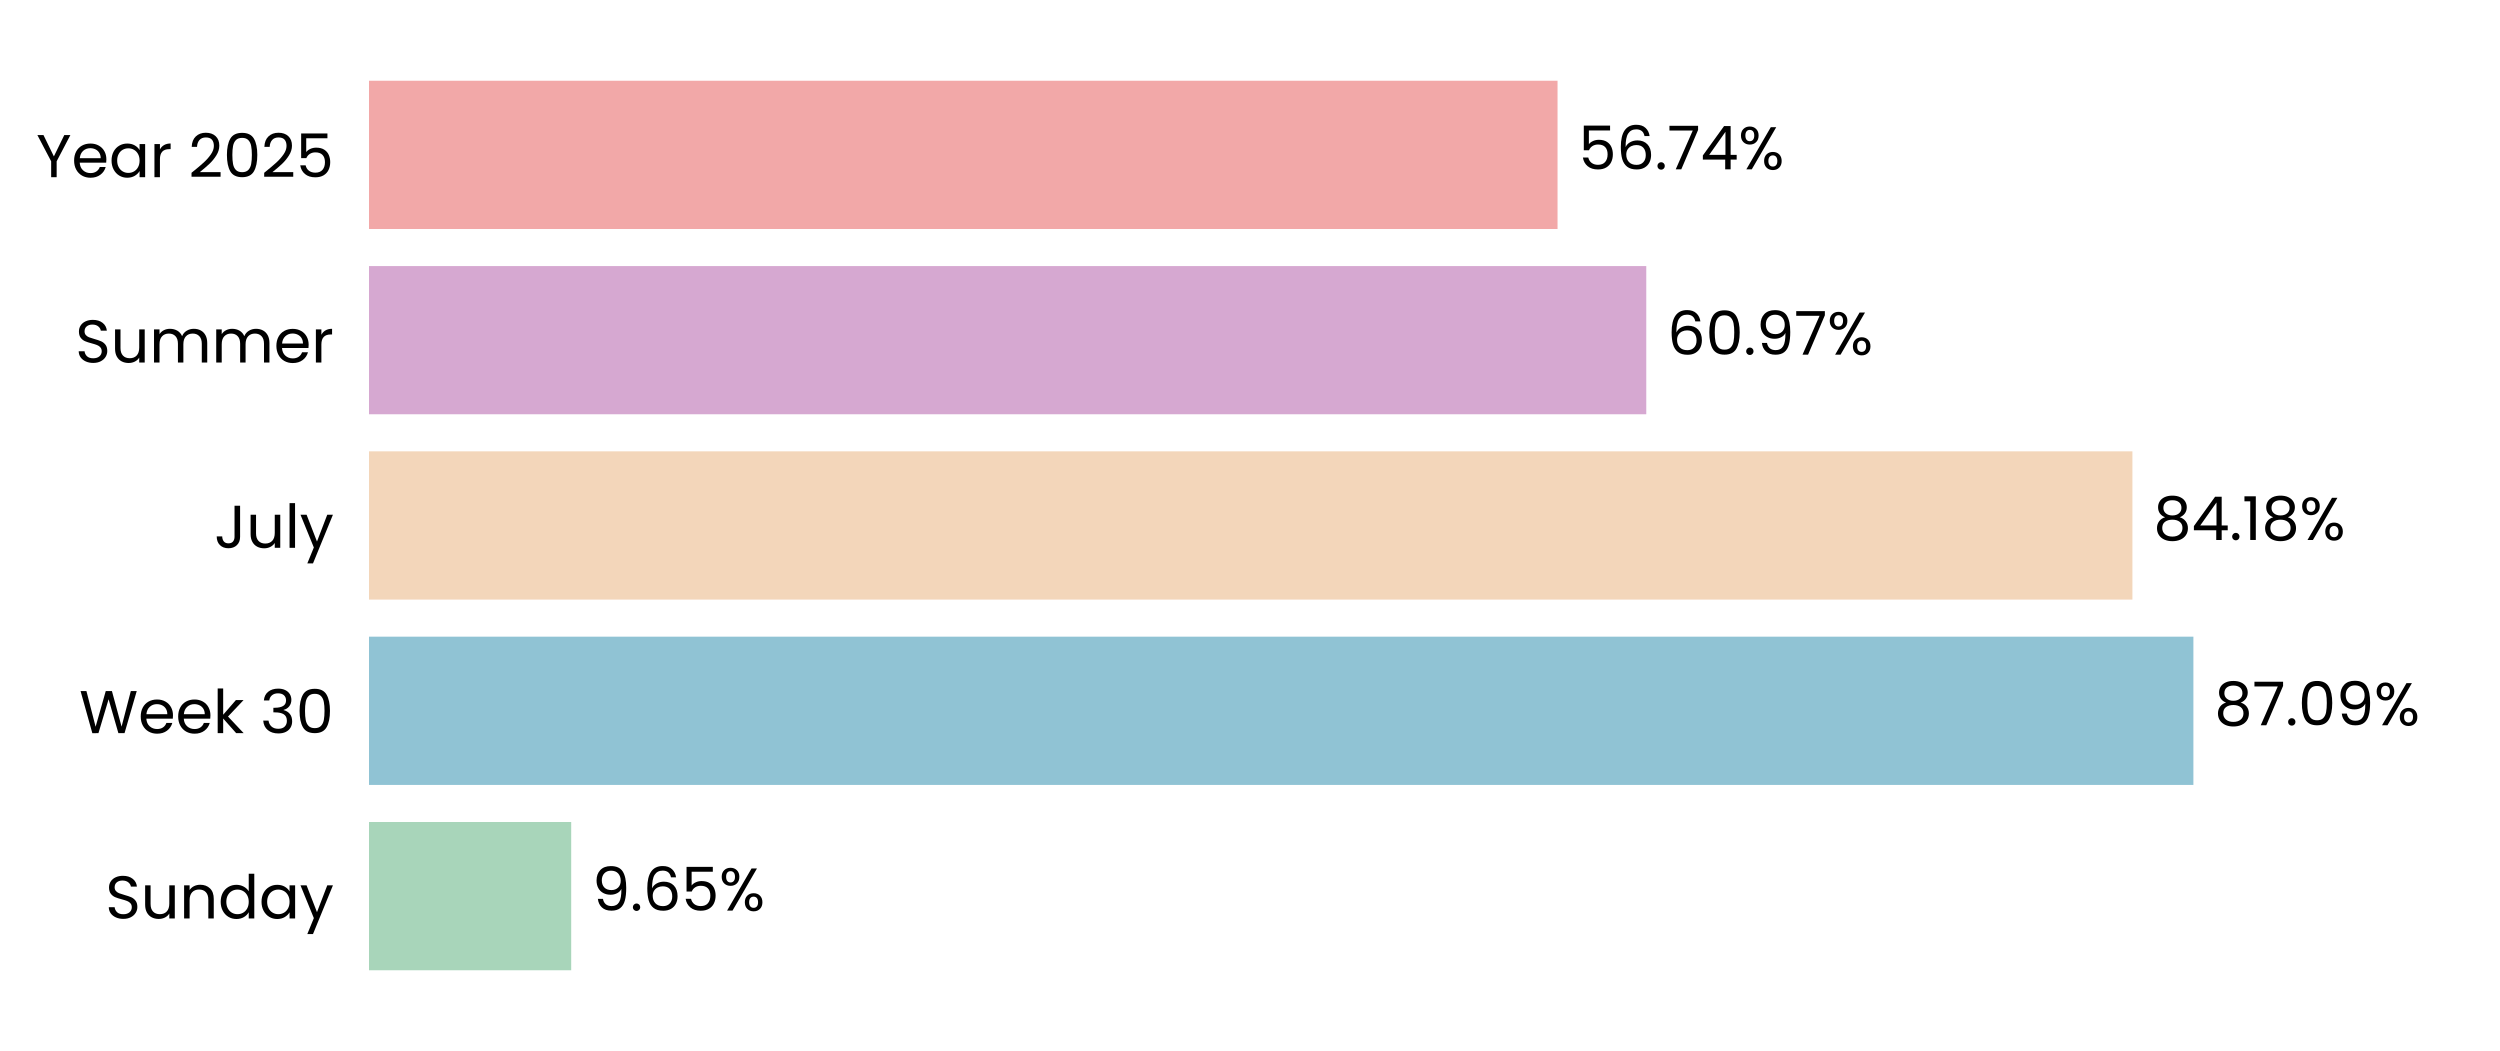
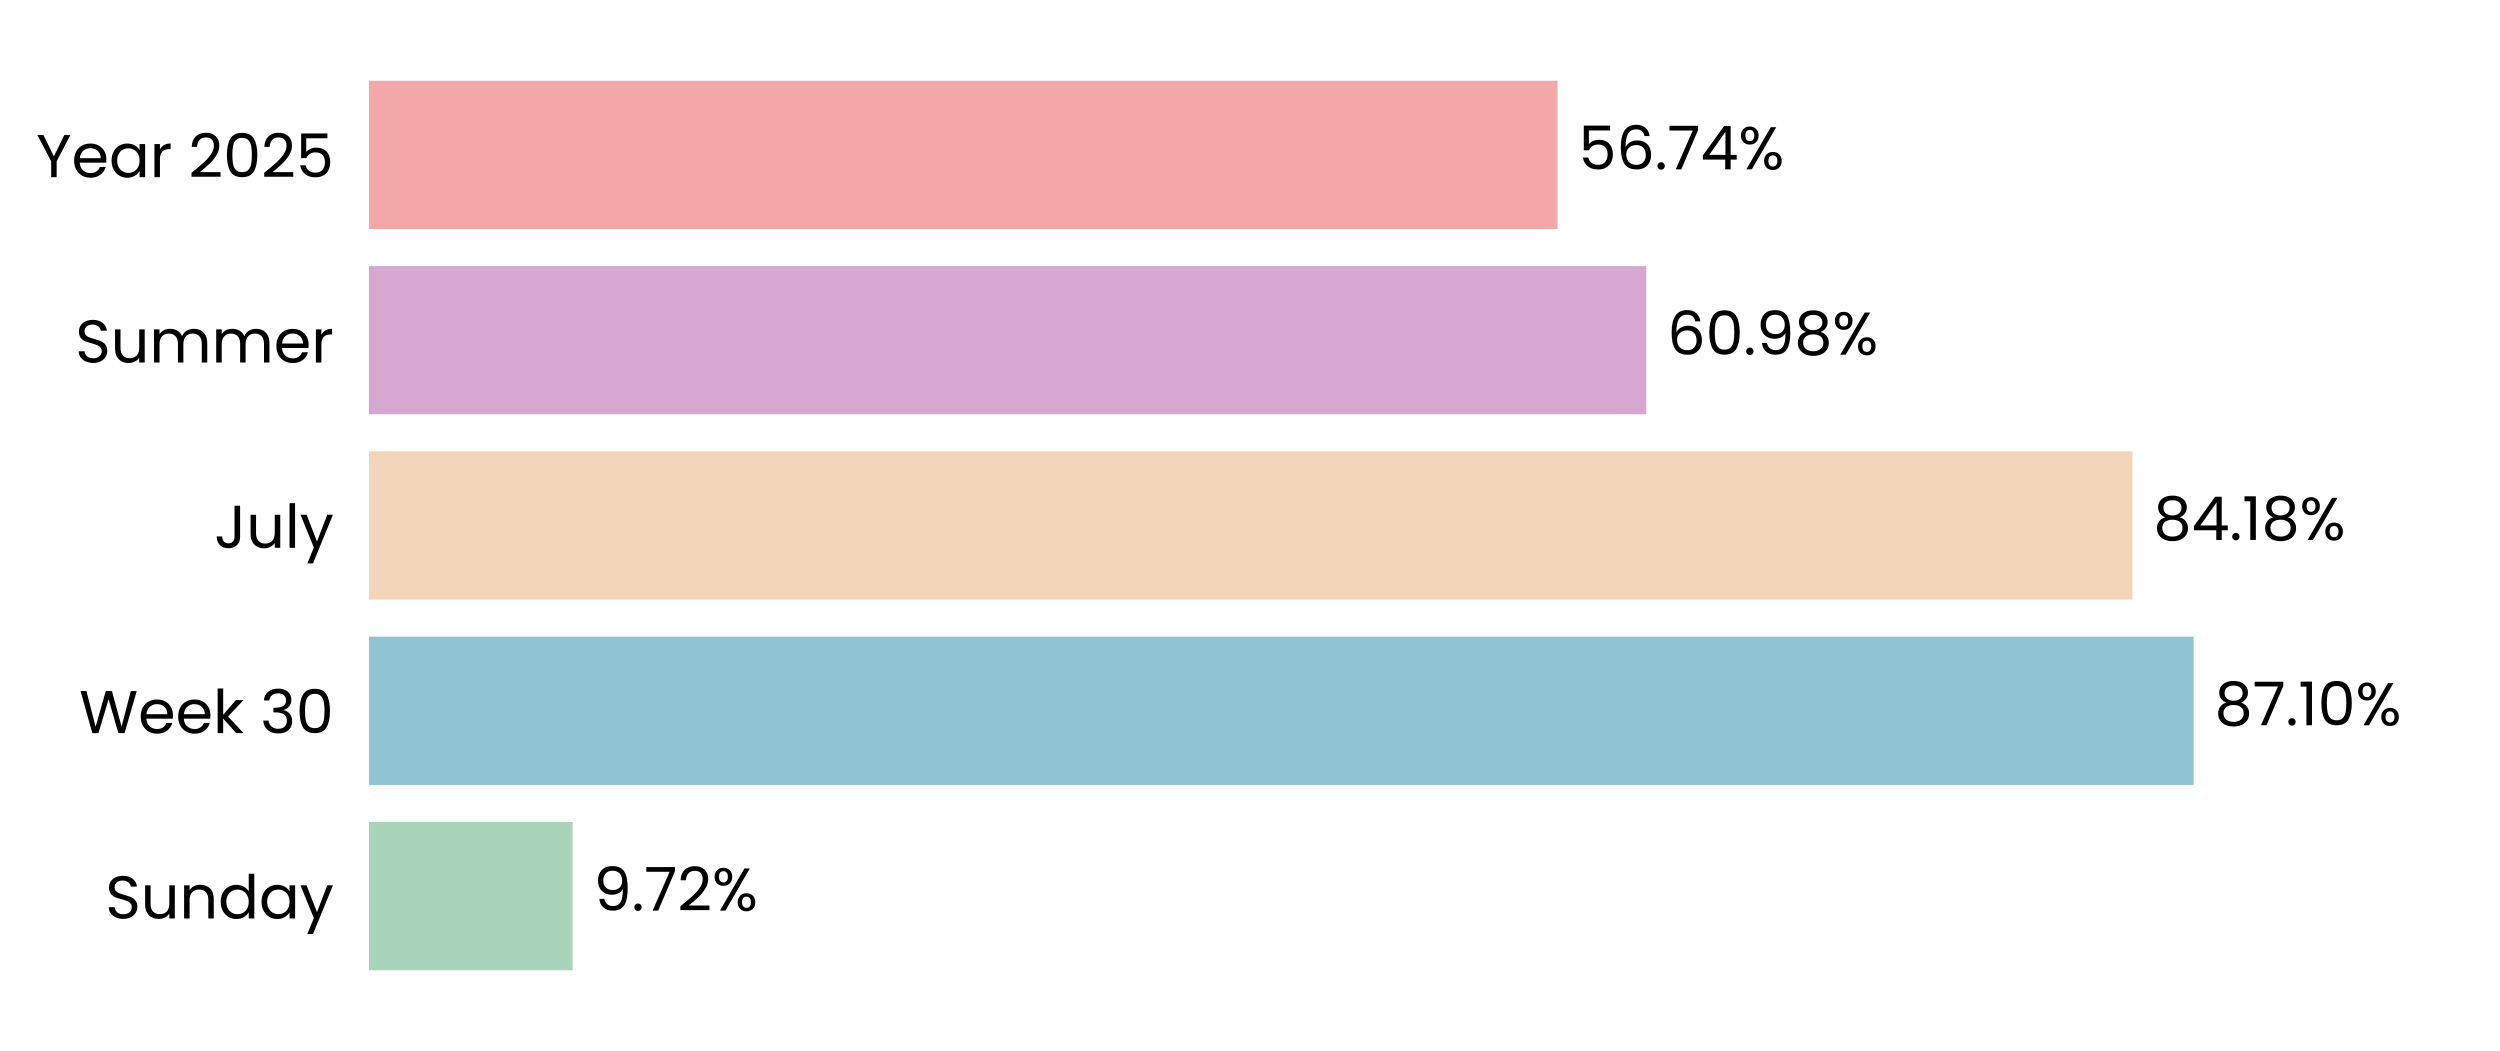
<svg xmlns="http://www.w3.org/2000/svg" xmlns:xlink="http://www.w3.org/1999/xlink" width="496.691pt" height="208.8pt" viewBox="0 0 496.691 208.8" version="1.1">
  <defs>
    <style type="text/css">*{stroke-linejoin: round; stroke-linecap: butt}</style>
  </defs>
  <g id="figure_1">
    <g id="patch_1">
      <path d="M 0 208.8  L 496.691 208.8  L 496.691 0  L 0 0  L 0 208.8  z " style="fill: none" />
    </g>
    <g id="axes_1">
      <g id="patch_2">
        <path d="M 73.311 201.6  L 489.491 201.6  L 489.491 7.2  L 73.311 7.2  L 73.311 201.6  z " style="fill: none" />
      </g>
      <g id="patch_3">
-         <path d="M 73.311 192.764  L 113.484 192.764  L 113.484 163.309  L 73.311 163.309  z " clip-path="url(#pe626531e34)" style="fill: #a8d5ba" />
+         <path d="M 73.311 192.764  L 113.773 192.764  L 113.773 163.309  L 73.311 163.309  z " clip-path="url(#p486f7eb391)" style="fill: #a8d5ba" />
      </g>
      <g id="patch_4">
-         <path d="M 73.311 155.945  L 435.776 155.945  L 435.776 126.491  L 73.311 126.491  z " clip-path="url(#pe626531e34)" style="fill: #90c3d4" />
+         <path d="M 73.311 155.945  L 435.817 155.945  L 435.817 126.491  L 73.311 126.491  z " clip-path="url(#p486f7eb391)" style="fill: #90c3d4" />
      </g>
      <g id="patch_5">
-         <path d="M 73.311 119.127  L 423.661 119.127  L 423.661 89.673  L 73.311 89.673  z " clip-path="url(#pe626531e34)" style="fill: #f3d6ba" />
+         <path d="M 73.311 119.127  L 423.671 119.127  L 423.671 89.673  L 73.311 89.673  z " clip-path="url(#p486f7eb391)" style="fill: #f3d6ba" />
      </g>
      <g id="patch_6">
-         <path d="M 73.311 82.309  L 327.075 82.309  L 327.075 52.855  L 73.311 52.855  z " clip-path="url(#pe626531e34)" style="fill: #d6a8d1" />
+         <path d="M 73.311 82.309  L 327.078 82.309  L 327.078 52.855  L 73.311 52.855  z " clip-path="url(#p486f7eb391)" style="fill: #d6a8d1" />
      </g>
      <g id="patch_7">
-         <path d="M 73.311 45.491  L 309.447 45.491  L 309.447 16.036  L 73.311 16.036  z " clip-path="url(#pe626531e34)" style="fill: #f2a8a8" />
+         <path d="M 73.311 45.491  L 309.447 45.491  L 309.447 16.036  L 73.311 16.036  z " clip-path="url(#p486f7eb391)" style="fill: #f2a8a8" />
      </g>
      <g id="matplotlib.axis_1">
        <g id="ytick_1">
          <g id="text_1">
            <g transform="translate(20.92875 182.4764) scale(0.12 -0.12)">
              <defs>
                <path id="Poppins-Regular-53" d="M 1907 -45  Q 1466 -45 1117 112  Q 768 269 569 547  Q 371 826 365 1190  L 986 1190  Q 1018 877 1245 662  Q 1472 448 1907 448  Q 2323 448 2563 656  Q 2803 864 2803 1190  Q 2803 1446 2662 1606  Q 2522 1766 2310 1849  Q 2099 1933 1741 2029  Q 1299 2144 1033 2259  Q 768 2374 579 2620  Q 390 2867 390 3283  Q 390 3648 576 3929  Q 762 4211 1098 4364  Q 1434 4518 1869 4518  Q 2496 4518 2896 4204  Q 3296 3891 3347 3373  L 2707 3373  Q 2675 3629 2438 3824  Q 2202 4019 1811 4019  Q 1446 4019 1216 3830  Q 986 3642 986 3302  Q 986 3059 1123 2905  Q 1261 2752 1462 2672  Q 1664 2592 2029 2490  Q 2470 2368 2739 2249  Q 3008 2131 3200 1884  Q 3392 1638 3392 1216  Q 3392 890 3219 602  Q 3046 314 2707 134  Q 2368 -45 1907 -45  z " transform="scale(0.015625)" />
                <path id="Poppins-Regular-75" d="M 3603 3507  L 3603 0  L 3021 0  L 3021 518  Q 2854 250 2556 99  Q 2259 -51 1901 -51  Q 1491 -51 1164 118  Q 838 288 649 627  Q 461 966 461 1453  L 461 3507  L 1037 3507  L 1037 1530  Q 1037 1011 1299 732  Q 1562 454 2016 454  Q 2483 454 2752 742  Q 3021 1030 3021 1581  L 3021 3507  L 3603 3507  z " transform="scale(0.015625)" />
                <path id="Poppins-Regular-6e" d="M 2202 3571  Q 2842 3571 3238 3184  Q 3635 2797 3635 2067  L 3635 0  L 3059 0  L 3059 1984  Q 3059 2509 2796 2787  Q 2534 3066 2080 3066  Q 1619 3066 1347 2778  Q 1075 2490 1075 1939  L 1075 0  L 493 0  L 493 3507  L 1075 3507  L 1075 3008  Q 1248 3277 1545 3424  Q 1843 3571 2202 3571  z " transform="scale(0.015625)" />
                <path id="Poppins-Regular-64" d="M 275 1766  Q 275 2304 492 2710  Q 710 3117 1091 3341  Q 1472 3565 1946 3565  Q 2355 3565 2707 3376  Q 3059 3187 3245 2880  L 3245 4736  L 3834 4736  L 3834 0  L 3245 0  L 3245 659  Q 3072 346 2733 144  Q 2394 -58 1939 -58  Q 1472 -58 1091 172  Q 710 403 492 819  Q 275 1235 275 1766  z M 3245 1760  Q 3245 2157 3085 2451  Q 2925 2746 2653 2902  Q 2381 3059 2054 3059  Q 1728 3059 1459 2905  Q 1190 2752 1030 2457  Q 870 2163 870 1766  Q 870 1363 1030 1065  Q 1190 768 1459 611  Q 1728 454 2054 454  Q 2381 454 2653 611  Q 2925 768 3085 1065  Q 3245 1363 3245 1760  z " transform="scale(0.015625)" />
                <path id="Poppins-Regular-61" d="M 275 1766  Q 275 2304 492 2710  Q 710 3117 1091 3341  Q 1472 3565 1939 3565  Q 2400 3565 2739 3366  Q 3078 3168 3245 2867  L 3245 3507  L 3834 3507  L 3834 0  L 3245 0  L 3245 653  Q 3072 346 2729 144  Q 2387 -58 1933 -58  Q 1466 -58 1088 172  Q 710 403 492 819  Q 275 1235 275 1766  z M 3245 1760  Q 3245 2157 3085 2451  Q 2925 2746 2653 2902  Q 2381 3059 2054 3059  Q 1728 3059 1459 2905  Q 1190 2752 1030 2457  Q 870 2163 870 1766  Q 870 1363 1030 1065  Q 1190 768 1459 611  Q 1728 454 2054 454  Q 2381 454 2653 611  Q 2925 768 3085 1065  Q 3245 1363 3245 1760  z " transform="scale(0.015625)" />
                <path id="Poppins-Regular-79" d="M 3514 3507  L 1402 -1651  L 800 -1651  L 1491 38  L 77 3507  L 723 3507  L 1824 666  L 2912 3507  L 3514 3507  z " transform="scale(0.015625)" />
              </defs>
              <use xlink:href="#Poppins-Regular-53" />
              <use xlink:href="#Poppins-Regular-75" transform="translate(58.7 0)" />
              <use xlink:href="#Poppins-Regular-6e" transform="translate(122.7 0)" />
              <use xlink:href="#Poppins-Regular-64" transform="translate(186.7 0)" />
              <use xlink:href="#Poppins-Regular-61" transform="translate(254.3 0)" />
              <use xlink:href="#Poppins-Regular-79" transform="translate(321.8999 0)" />
            </g>
          </g>
        </g>
        <g id="ytick_2">
          <g id="text_2">
            <g transform="translate(15.73125 145.6582) scale(0.12 -0.12)">
              <defs>
                <path id="Poppins-Regular-57" d="M 6099 4461  L 4806 0  L 4154 0  L 3117 3590  L 2042 0  L 1395 -6  L 147 4461  L 768 4461  L 1741 678  L 2816 4461  L 3469 4461  L 4493 691  L 5472 4461  L 6099 4461  z " transform="scale(0.015625)" />
                <path id="Poppins-Regular-65" d="M 3693 1888  Q 3693 1722 3674 1536  L 870 1536  Q 902 1018 1225 726  Q 1549 435 2010 435  Q 2387 435 2640 611  Q 2893 787 2995 1082  L 3622 1082  Q 3482 576 3059 259  Q 2637 -58 2010 -58  Q 1510 -58 1116 166  Q 723 390 499 803  Q 275 1216 275 1760  Q 275 2304 492 2713  Q 710 3123 1104 3344  Q 1498 3565 2010 3565  Q 2509 3565 2893 3347  Q 3277 3130 3485 2749  Q 3693 2368 3693 1888  z M 3091 2010  Q 3091 2342 2944 2582  Q 2797 2822 2544 2947  Q 2291 3072 1984 3072  Q 1542 3072 1232 2790  Q 922 2509 877 2010  L 3091 2010  z " transform="scale(0.015625)" />
                <path id="Poppins-Regular-6b" d="M 2451 0  L 1075 1549  L 1075 0  L 493 0  L 493 4736  L 1075 4736  L 1075 1952  L 2426 3507  L 3238 3507  L 1587 1760  L 3245 0  L 2451 0  z " transform="scale(0.015625)" />
                <path id="Poppins-Regular-20" transform="scale(0.015625)" />
                <path id="Poppins-Regular-33" d="M 384 3462  Q 429 4051 838 4384  Q 1248 4717 1901 4717  Q 2336 4717 2653 4560  Q 2970 4403 3133 4134  Q 3296 3866 3296 3526  Q 3296 3130 3069 2842  Q 2842 2554 2477 2470  L 2477 2438  Q 2893 2336 3136 2035  Q 3379 1734 3379 1248  Q 3379 883 3212 592  Q 3046 301 2713 134  Q 2381 -32 1914 -32  Q 1235 -32 800 323  Q 365 678 314 1331  L 877 1331  Q 922 947 1190 704  Q 1459 461 1907 461  Q 2355 461 2588 694  Q 2822 928 2822 1299  Q 2822 1779 2502 1990  Q 2182 2202 1536 2202  L 1389 2202  L 1389 2688  L 1542 2688  Q 2131 2694 2432 2883  Q 2733 3072 2733 3469  Q 2733 3808 2512 4013  Q 2291 4218 1882 4218  Q 1485 4218 1241 4013  Q 998 3808 954 3462  L 384 3462  z " transform="scale(0.015625)" />
                <path id="Poppins-Regular-30" d="M 397 2362  Q 397 3462 755 4080  Q 1114 4698 2010 4698  Q 2899 4698 3257 4080  Q 3616 3462 3616 2362  Q 3616 1242 3257 621  Q 2899 0 2010 0  Q 1114 0 755 621  Q 397 1242 397 2362  z M 3040 2362  Q 3040 2918 2966 3305  Q 2893 3693 2665 3929  Q 2438 4166 2010 4166  Q 1574 4166 1347 3929  Q 1120 3693 1046 3305  Q 973 2918 973 2362  Q 973 1786 1046 1395  Q 1120 1005 1347 768  Q 1574 531 2010 531  Q 2438 531 2665 768  Q 2893 1005 2966 1395  Q 3040 1786 3040 2362  z " transform="scale(0.015625)" />
              </defs>
              <use xlink:href="#Poppins-Regular-57" />
              <use xlink:href="#Poppins-Regular-65" transform="translate(97.59999 0)" />
              <use xlink:href="#Poppins-Regular-65" transform="translate(159.6 0)" />
              <use xlink:href="#Poppins-Regular-6b" transform="translate(221.6 0)" />
              <use xlink:href="#Poppins-Regular-20" transform="translate(273.0999 0)" />
              <use xlink:href="#Poppins-Regular-33" transform="translate(299.7999 0)" />
              <use xlink:href="#Poppins-Regular-30" transform="translate(358.6999 0)" />
            </g>
          </g>
        </g>
        <g id="ytick_3">
          <g id="text_3">
            <g transform="translate(42.56437 108.84) scale(0.12 -0.12)">
              <defs>
                <path id="Poppins-Regular-4a" d="M 2739 4461  L 2739 1165  Q 2739 614 2400 284  Q 2061 -45 1504 -45  Q 941 -45 601 291  Q 262 627 262 1210  L 845 1210  Q 851 883 1014 678  Q 1178 474 1504 474  Q 1830 474 1990 669  Q 2150 864 2150 1165  L 2150 4461  L 2739 4461  z " transform="scale(0.015625)" />
                <path id="Poppins-Regular-6c" d="M 1075 4736  L 1075 0  L 493 0  L 493 4736  L 1075 4736  z " transform="scale(0.015625)" />
              </defs>
              <use xlink:href="#Poppins-Regular-4a" />
              <use xlink:href="#Poppins-Regular-75" transform="translate(52.99999 0)" />
              <use xlink:href="#Poppins-Regular-6c" transform="translate(117 0)" />
              <use xlink:href="#Poppins-Regular-79" transform="translate(141.6 0)" />
            </g>
          </g>
        </g>
        <g id="ytick_4">
          <g id="text_4">
            <g transform="translate(14.95125 72.02182) scale(0.12 -0.12)">
              <defs>
                <path id="Poppins-Regular-6d" d="M 4710 3571  Q 5120 3571 5440 3401  Q 5760 3232 5945 2893  Q 6131 2554 6131 2067  L 6131 0  L 5555 0  L 5555 1984  Q 5555 2509 5296 2787  Q 5037 3066 4595 3066  Q 4141 3066 3872 2774  Q 3603 2483 3603 1933  L 3603 0  L 3027 0  L 3027 1984  Q 3027 2509 2768 2787  Q 2509 3066 2067 3066  Q 1613 3066 1344 2774  Q 1075 2483 1075 1933  L 1075 0  L 493 0  L 493 3507  L 1075 3507  L 1075 3002  Q 1248 3277 1539 3424  Q 1830 3571 2182 3571  Q 2624 3571 2963 3372  Q 3302 3174 3469 2790  Q 3616 3162 3955 3366  Q 4294 3571 4710 3571  z " transform="scale(0.015625)" />
                <path id="Poppins-Regular-72" d="M 1075 2938  Q 1229 3238 1513 3404  Q 1798 3571 2208 3571  L 2208 2970  L 2054 2970  Q 1075 2970 1075 1907  L 1075 0  L 493 0  L 493 3507  L 1075 3507  L 1075 2938  z " transform="scale(0.015625)" />
              </defs>
              <use xlink:href="#Poppins-Regular-53" />
              <use xlink:href="#Poppins-Regular-75" transform="translate(58.7 0)" />
              <use xlink:href="#Poppins-Regular-6d" transform="translate(122.7 0)" />
              <use xlink:href="#Poppins-Regular-6d" transform="translate(225.7 0)" />
              <use xlink:href="#Poppins-Regular-65" transform="translate(328.7 0)" />
              <use xlink:href="#Poppins-Regular-72" transform="translate(390.6999 0)" />
            </g>
          </g>
        </g>
        <g id="ytick_5">
          <g id="text_5">
            <g transform="translate(7.2 35.20364) scale(0.12 -0.12)">
              <defs>
                <path id="Poppins-Regular-59" d="M 3616 4461  L 2163 1683  L 2163 0  L 1581 0  L 1581 1683  L 122 4461  L 768 4461  L 1869 2202  L 2970 4461  L 3616 4461  z " transform="scale(0.015625)" />
                <path id="Poppins-Regular-32" d="M 326 467  Q 1139 1120 1600 1539  Q 2061 1958 2377 2416  Q 2694 2874 2694 3315  Q 2694 3731 2492 3971  Q 2291 4211 1843 4211  Q 1408 4211 1168 3939  Q 928 3667 909 3213  L 346 3213  Q 371 3930 780 4320  Q 1190 4710 1837 4710  Q 2496 4710 2883 4345  Q 3270 3981 3270 3341  Q 3270 2810 2953 2307  Q 2637 1805 2233 1424  Q 1830 1043 1203 538  L 3405 538  L 3405 51  L 326 51  L 326 467  z " transform="scale(0.015625)" />
                <path id="Poppins-Regular-35" d="M 3347 4122  L 1101 4122  L 1101 2662  Q 1248 2867 1536 2998  Q 1824 3130 2157 3130  Q 2688 3130 3021 2909  Q 3354 2688 3498 2339  Q 3642 1990 3642 1600  Q 3642 1139 3469 774  Q 3296 410 2941 198  Q 2586 -13 2061 -13  Q 1389 -13 973 332  Q 557 678 467 1254  L 1037 1254  Q 1120 890 1389 685  Q 1658 480 2067 480  Q 2573 480 2829 784  Q 3085 1088 3085 1587  Q 3085 2086 2829 2358  Q 2573 2630 2074 2630  Q 1734 2630 1481 2467  Q 1229 2304 1114 2022  L 563 2022  L 563 4634  L 3347 4634  L 3347 4122  z " transform="scale(0.015625)" />
              </defs>
              <use xlink:href="#Poppins-Regular-59" />
              <use xlink:href="#Poppins-Regular-65" transform="translate(58.39999 0)" />
              <use xlink:href="#Poppins-Regular-61" transform="translate(120.4 0)" />
              <use xlink:href="#Poppins-Regular-72" transform="translate(188 0)" />
              <use xlink:href="#Poppins-Regular-20" transform="translate(225.3 0)" />
              <use xlink:href="#Poppins-Regular-32" transform="translate(252 0)" />
              <use xlink:href="#Poppins-Regular-30" transform="translate(309.4999 0)" />
              <use xlink:href="#Poppins-Regular-32" transform="translate(372.2999 0)" />
              <use xlink:href="#Poppins-Regular-35" transform="translate(429.7999 0)" />
            </g>
          </g>
        </g>
      </g>
      <g id="text_6">
-         <g transform="translate(117.646 180.9164) scale(0.12 -0.12)">
+         <g transform="translate(117.935 180.9164) scale(0.12 -0.12)">
          <defs>
            <path id="Poppins-Regular-39" d="M 1146 1242  Q 1210 877 1443 678  Q 1677 480 2074 480  Q 2605 480 2857 896  Q 3110 1312 3098 2298  Q 2963 2010 2649 1846  Q 2336 1683 1952 1683  Q 1523 1683 1187 1859  Q 851 2035 659 2374  Q 467 2714 467 3194  Q 467 3878 864 4297  Q 1261 4717 1990 4717  Q 2886 4717 3248 4134  Q 3610 3552 3610 2400  Q 3610 1594 3466 1069  Q 3322 544 2979 269  Q 2637 -6 2042 -6  Q 1389 -6 1024 346  Q 659 698 608 1242  L 1146 1242  z M 2048 2176  Q 2477 2176 2752 2441  Q 3027 2707 3027 3162  Q 3027 3642 2758 3936  Q 2490 4230 2003 4230  Q 1555 4230 1289 3948  Q 1024 3667 1024 3206  Q 1024 2739 1286 2457  Q 1549 2176 2048 2176  z " transform="scale(0.015625)" />
            <path id="Poppins-Regular-2e" d="M 678 -38  Q 512 -38 397 77  Q 282 192 282 358  Q 282 525 397 640  Q 512 755 678 755  Q 838 755 950 640  Q 1062 525 1062 358  Q 1062 192 950 77  Q 838 -38 678 -38  z " transform="scale(0.015625)" />
-             <path id="Poppins-Regular-36" d="M 2976 3526  Q 2835 4237 2099 4237  Q 1530 4237 1248 3798  Q 966 3360 973 2355  Q 1120 2688 1462 2877  Q 1805 3066 2227 3066  Q 2886 3066 3280 2656  Q 3674 2246 3674 1523  Q 3674 1088 3504 742  Q 3334 397 2992 192  Q 2650 -13 2163 -13  Q 1504 -13 1133 281  Q 762 576 614 1094  Q 467 1613 467 2374  Q 467 4723 2106 4723  Q 2733 4723 3091 4384  Q 3450 4045 3514 3526  L 2976 3526  z M 2106 2573  Q 1830 2573 1587 2461  Q 1344 2349 1193 2121  Q 1043 1894 1043 1568  Q 1043 1082 1324 778  Q 1606 474 2131 474  Q 2579 474 2844 752  Q 3110 1030 3110 1504  Q 3110 2003 2854 2288  Q 2598 2573 2106 2573  z " transform="scale(0.015625)" />
+             <path id="Poppins-Regular-37" d="M 3245 4173  L 1466 0  L 877 0  L 2682 4115  L 211 4115  L 211 4614  L 3245 4614  L 3245 4173  z " transform="scale(0.015625)" />
            <path id="Poppins-Regular-25" d="M 269 3584  Q 269 4019 531 4278  Q 794 4538 1203 4538  Q 1613 4538 1875 4278  Q 2138 4019 2138 3584  Q 2138 3142 1875 2883  Q 1613 2624 1203 2624  Q 794 2624 531 2883  Q 269 3142 269 3584  z M 4006 4467  L 1414 0  L 838 0  L 3430 4467  L 4006 4467  z M 1203 4179  Q 986 4179 861 4028  Q 736 3878 736 3584  Q 736 3290 861 3136  Q 986 2982 1203 2982  Q 1421 2982 1549 3139  Q 1677 3296 1677 3584  Q 1677 3878 1549 4028  Q 1421 4179 1203 4179  z M 2720 883  Q 2720 1325 2982 1584  Q 3245 1843 3654 1843  Q 4064 1843 4323 1584  Q 4582 1325 4582 883  Q 4582 448 4323 185  Q 4064 -77 3654 -77  Q 3245 -77 2982 182  Q 2720 442 2720 883  z M 3648 1478  Q 3430 1478 3302 1328  Q 3174 1178 3174 883  Q 3174 595 3302 444  Q 3430 294 3648 294  Q 3866 294 3994 444  Q 4122 595 4122 883  Q 4122 1178 3994 1328  Q 3866 1478 3648 1478  z " transform="scale(0.015625)" />
          </defs>
          <use xlink:href="#Poppins-Regular-39" />
          <use xlink:href="#Poppins-Regular-2e" transform="translate(62.99999 0)" />
-           <use xlink:href="#Poppins-Regular-36" transform="translate(83.99997 0)" />
-           <use xlink:href="#Poppins-Regular-35" transform="translate(147.5 0)" />
-           <use xlink:href="#Poppins-Regular-25" transform="translate(210.2999 0)" />
+           <use xlink:href="#Poppins-Regular-37" transform="translate(83.99997 0)" />
+           <use xlink:href="#Poppins-Regular-32" transform="translate(138.6 0)" />
+           <use xlink:href="#Poppins-Regular-25" transform="translate(196.0999 0)" />
        </g>
      </g>
      <g id="text_7">
-         <g transform="translate(439.9378 144.0982) scale(0.12 -0.12)">
+         <g transform="translate(439.979 144.0982) scale(0.12 -0.12)">
          <defs>
            <path id="Poppins-Regular-38" d="M 1242 2406  Q 883 2547 691 2816  Q 499 3085 499 3469  Q 499 3814 672 4092  Q 845 4371 1187 4534  Q 1530 4698 2016 4698  Q 2502 4698 2844 4534  Q 3187 4371 3363 4092  Q 3539 3814 3539 3469  Q 3539 3098 3340 2819  Q 3142 2541 2797 2406  Q 3194 2285 3427 1981  Q 3661 1677 3661 1248  Q 3661 832 3456 521  Q 3251 211 2876 41  Q 2502 -128 2016 -128  Q 1530 -128 1162 41  Q 794 211 589 521  Q 384 832 384 1248  Q 384 1677 614 1984  Q 845 2291 1242 2406  z M 2976 3398  Q 2976 3789 2720 4000  Q 2464 4211 2016 4211  Q 1574 4211 1318 4000  Q 1062 3789 1062 3392  Q 1062 3034 1328 2816  Q 1594 2598 2016 2598  Q 2445 2598 2710 2819  Q 2976 3040 2976 3398  z M 2016 2150  Q 1542 2150 1241 1929  Q 941 1709 941 1267  Q 941 858 1232 608  Q 1523 358 2016 358  Q 2509 358 2797 608  Q 3085 858 3085 1267  Q 3085 1696 2790 1923  Q 2496 2150 2016 2150  z " transform="scale(0.015625)" />
-             <path id="Poppins-Regular-37" d="M 3245 4173  L 1466 0  L 877 0  L 2682 4115  L 211 4115  L 211 4614  L 3245 4614  L 3245 4173  z " transform="scale(0.015625)" />
+             <path id="Poppins-Regular-31" d="M 243 4096  L 243 4627  L 1446 4627  L 1446 0  L 858 0  L 858 4096  L 243 4096  z " transform="scale(0.015625)" />
          </defs>
          <use xlink:href="#Poppins-Regular-38" />
          <use xlink:href="#Poppins-Regular-37" transform="translate(63.09999 0)" />
          <use xlink:href="#Poppins-Regular-2e" transform="translate(117.7 0)" />
-           <use xlink:href="#Poppins-Regular-30" transform="translate(138.7 0)" />
-           <use xlink:href="#Poppins-Regular-39" transform="translate(201.5 0)" />
-           <use xlink:href="#Poppins-Regular-25" transform="translate(264.4999 0)" />
+           <use xlink:href="#Poppins-Regular-31" transform="translate(138.7 0)" />
+           <use xlink:href="#Poppins-Regular-30" transform="translate(170.7 0)" />
+           <use xlink:href="#Poppins-Regular-25" transform="translate(233.4999 0)" />
        </g>
      </g>
      <g id="text_8">
-         <g transform="translate(427.8231 107.28) scale(0.12 -0.12)">
+         <g transform="translate(427.8325 107.28) scale(0.12 -0.12)">
          <defs>
            <path id="Poppins-Regular-34" d="M 256 1030  L 256 1472  L 2502 4582  L 3200 4582  L 3200 1536  L 3840 1536  L 3840 1030  L 3200 1030  L 3200 0  L 2624 0  L 2624 1030  L 256 1030  z M 2650 3974  L 928 1536  L 2650 1536  L 2650 3974  z " transform="scale(0.015625)" />
-             <path id="Poppins-Regular-31" d="M 243 4096  L 243 4627  L 1446 4627  L 1446 0  L 858 0  L 858 4096  L 243 4096  z " transform="scale(0.015625)" />
          </defs>
          <use xlink:href="#Poppins-Regular-38" />
          <use xlink:href="#Poppins-Regular-34" transform="translate(63.09999 0)" />
          <use xlink:href="#Poppins-Regular-2e" transform="translate(126 0)" />
          <use xlink:href="#Poppins-Regular-31" transform="translate(147 0)" />
          <use xlink:href="#Poppins-Regular-38" transform="translate(179 0)" />
          <use xlink:href="#Poppins-Regular-25" transform="translate(242.0999 0)" />
        </g>
      </g>
      <g id="text_9">
-         <g transform="translate(331.2367 70.46182) scale(0.12 -0.12)">
+         <g transform="translate(331.2398 70.46182) scale(0.12 -0.12)">
+           <defs>
+             <path id="Poppins-Regular-36" d="M 2976 3526  Q 2835 4237 2099 4237  Q 1530 4237 1248 3798  Q 966 3360 973 2355  Q 1120 2688 1462 2877  Q 1805 3066 2227 3066  Q 2886 3066 3280 2656  Q 3674 2246 3674 1523  Q 3674 1088 3504 742  Q 3334 397 2992 192  Q 2650 -13 2163 -13  Q 1504 -13 1133 281  Q 762 576 614 1094  Q 467 1613 467 2374  Q 467 4723 2106 4723  Q 2733 4723 3091 4384  Q 3450 4045 3514 3526  L 2976 3526  z M 2106 2573  Q 1830 2573 1587 2461  Q 1344 2349 1193 2121  Q 1043 1894 1043 1568  Q 1043 1082 1324 778  Q 1606 474 2131 474  Q 2579 474 2844 752  Q 3110 1030 3110 1504  Q 3110 2003 2854 2288  Q 2598 2573 2106 2573  z " transform="scale(0.015625)" />
+           </defs>
          <use xlink:href="#Poppins-Regular-36" />
          <use xlink:href="#Poppins-Regular-30" transform="translate(63.49999 0)" />
          <use xlink:href="#Poppins-Regular-2e" transform="translate(126.3 0)" />
          <use xlink:href="#Poppins-Regular-39" transform="translate(147.3 0)" />
-           <use xlink:href="#Poppins-Regular-37" transform="translate(210.2999 0)" />
-           <use xlink:href="#Poppins-Regular-25" transform="translate(264.8999 0)" />
+           <use xlink:href="#Poppins-Regular-38" transform="translate(210.2999 0)" />
+           <use xlink:href="#Poppins-Regular-25" transform="translate(273.3999 0)" />
        </g>
      </g>
      <g id="text_10">
-         <g transform="translate(313.6085 33.64364) scale(0.12 -0.12)">
+         <g transform="translate(313.6093 33.64364) scale(0.12 -0.12)">
          <use xlink:href="#Poppins-Regular-35" />
          <use xlink:href="#Poppins-Regular-36" transform="translate(62.79999 0)" />
          <use xlink:href="#Poppins-Regular-2e" transform="translate(126.3 0)" />
          <use xlink:href="#Poppins-Regular-37" transform="translate(147.3 0)" />
          <use xlink:href="#Poppins-Regular-34" transform="translate(201.8999 0)" />
          <use xlink:href="#Poppins-Regular-25" transform="translate(264.7999 0)" />
        </g>
      </g>
    </g>
  </g>
  <defs>
-     <clipPath id="pe626531e34">
+     <clipPath id="p486f7eb391">
      <rect x="73.311" y="7.2" width="416.18" height="194.4" />
    </clipPath>
  </defs>
</svg>
